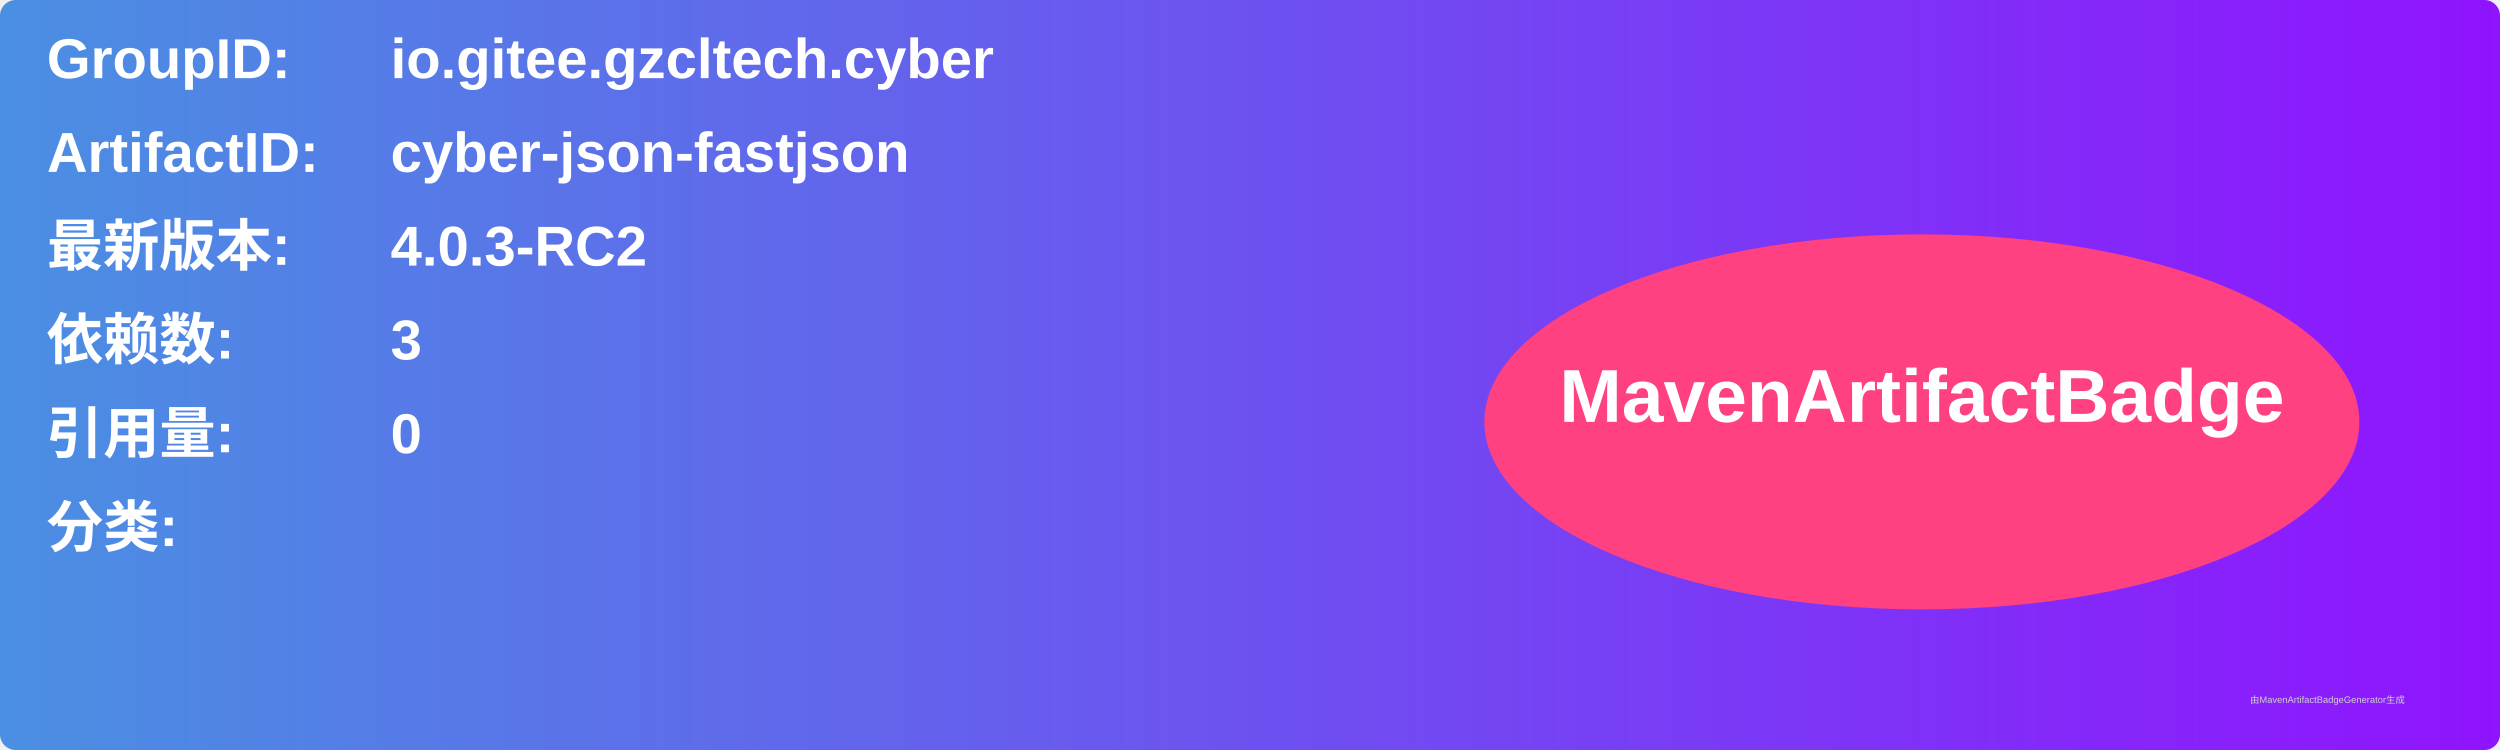
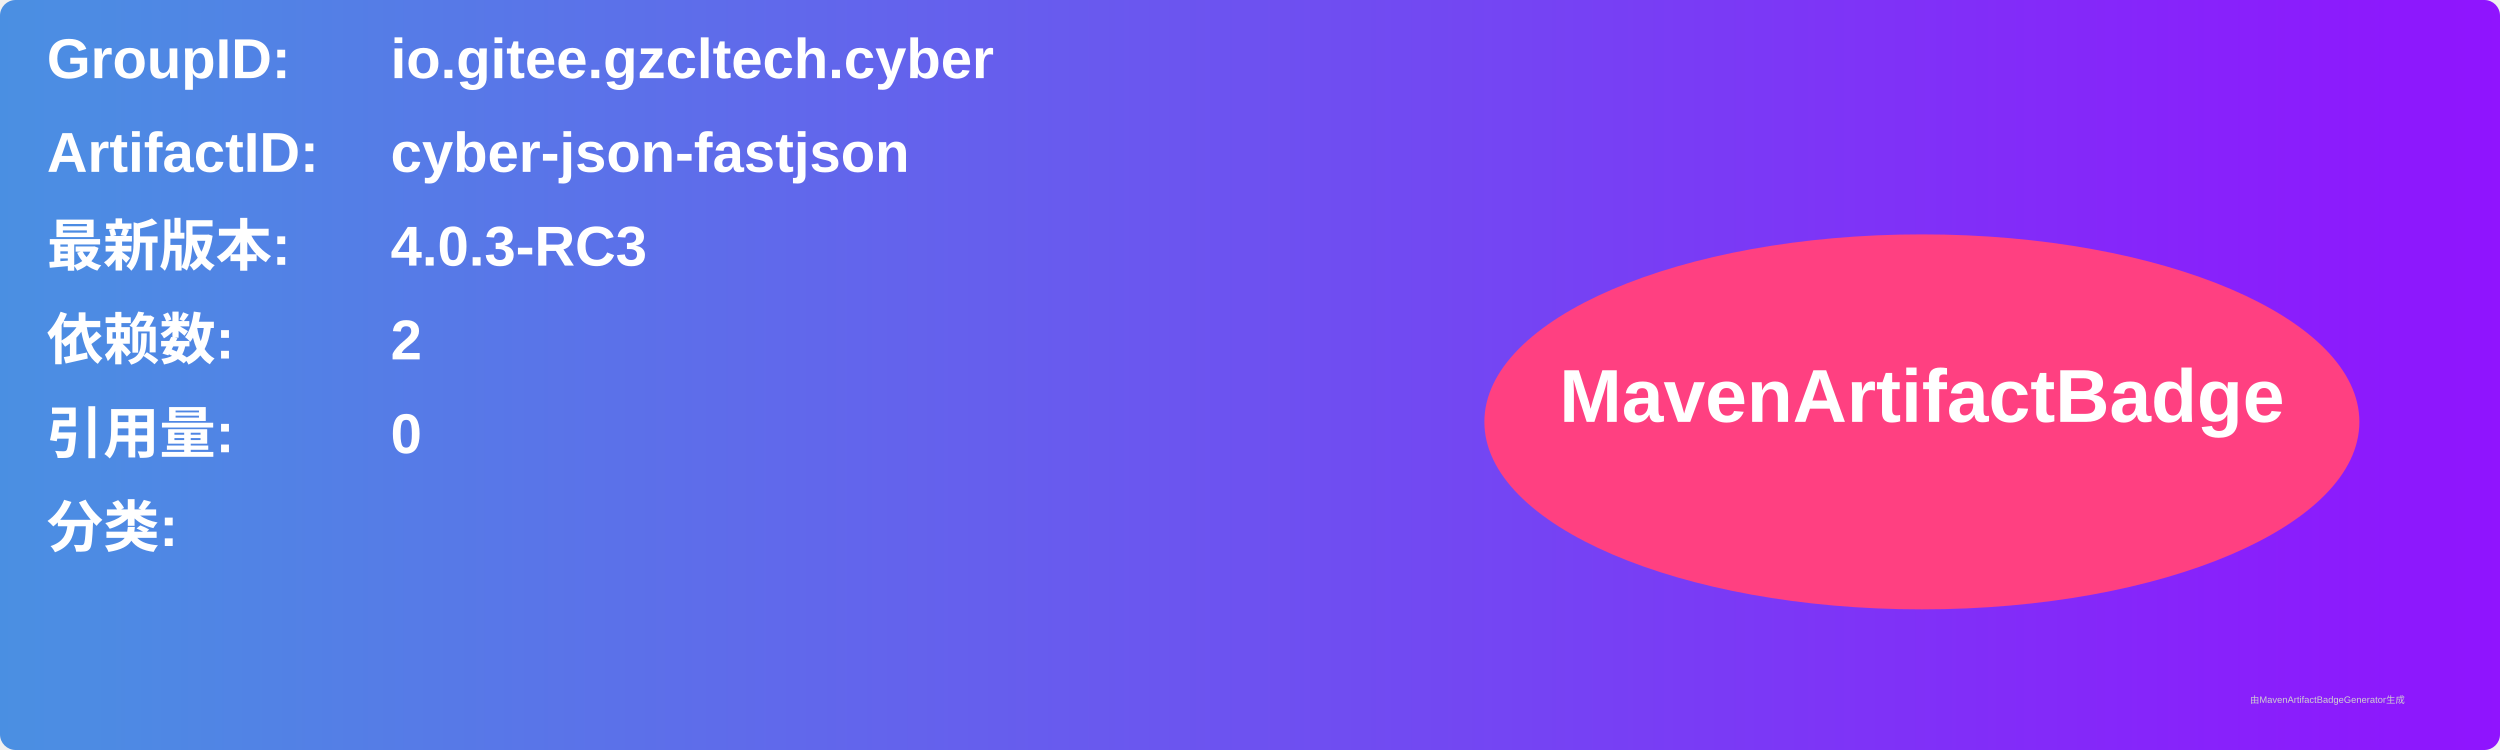
<svg xmlns="http://www.w3.org/2000/svg" width="800" height="240" viewBox="0 0 800 240">
  <linearGradient id="grad" x1="0%" y1="0%" x2="100%" y2="0%">
    <stop offset="0%" stop-color="#4a90e2" />
    <stop offset="100%" stop-color="#9013fe" />
  </linearGradient>
  <rect width="100%" height="100%" rx="5" ry="5" fill="url(#grad)" />
  <g transform="translate(15, 15)">
    <text x="0" y="10" font-family="Arial" font-size="18" fill="white" font-weight="bold" width="260">GroupID:</text>
    <text x="110" y="10" font-family="Arial" font-size="18" fill="white" font-weight="bold" width="460">io.gitee.gzcltech.cyber</text>
    <text x="0" y="40" font-family="Arial" font-size="18" fill="white" font-weight="bold" width="260">ArtifactID:</text>
    <text x="110" y="40" font-family="Arial" font-size="18" fill="white" font-weight="bold" width="460">cyber-json-fastjson</text>
    <text x="0" y="70" font-family="Arial" font-size="18" fill="white" font-weight="bold">最新版本:</text>
    <text x="110" y="70" font-family="Arial" font-size="18" fill="white" font-weight="bold">
-       <tspan font-weight="bold">4.0.3-RC2</tspan>
+       <tspan font-weight="bold">4.0.3-RC3</tspan>
    </text>
    <text x="0" y="100" font-family="Arial" font-size="18" fill="white" font-weight="bold">依赖数: </text>
    <text x="110" y="100" font-family="Arial" font-size="18" fill="white">
-       <tspan font-weight="bold">3</tspan>
+       <tspan font-weight="bold">2</tspan>
    </text>
    <text x="0" y="130" font-family="Arial" font-size="18" fill="white" font-weight="bold">引用量: </text>
    <text x="110" y="130" font-family="Arial" font-size="18" fill="white">
      <tspan font-weight="bold">0</tspan>
    </text>
    <text x="0" y="160" font-family="Arial" font-size="18" fill="white" font-weight="bold">分类:</text>
    <text x="10" y="190" font-family="Arial" font-size="10" fill="white">
      <tspan font-weight="bold" />
    </text>
    <ellipse cx="600" cy="120" rx="140" ry="60" fill="#ff4081" />
    <text x="600" y="120" text-anchor="middle" font-family="Arial" font-size="24" fill="white" font-weight="bold">MavenArtifactBadge</text>
  </g>
  <text x="720" y="225" font-family="Arial" font-size="3" fill="#d0d0d0">由MavenArtifactBadgeGenerator生成</text>
</svg>
